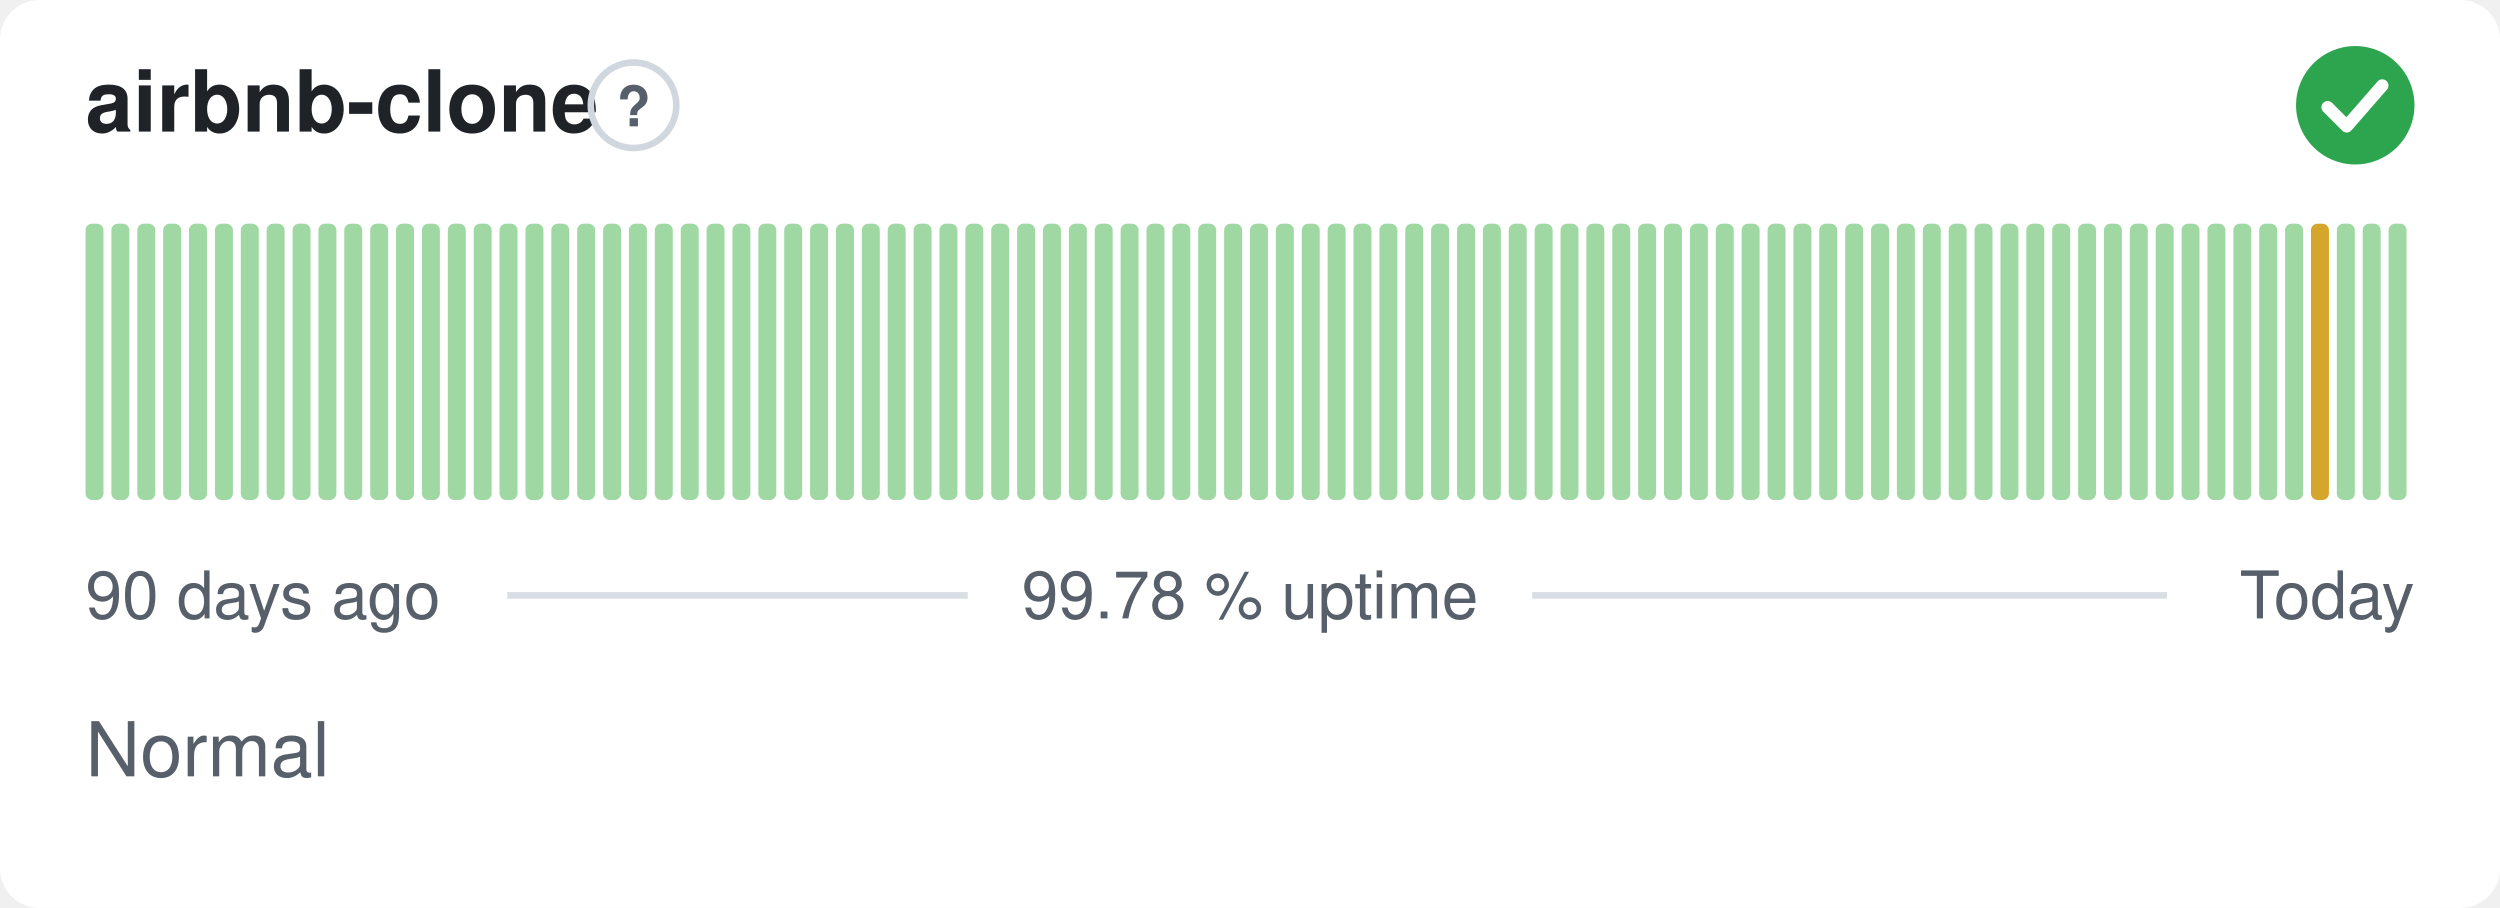
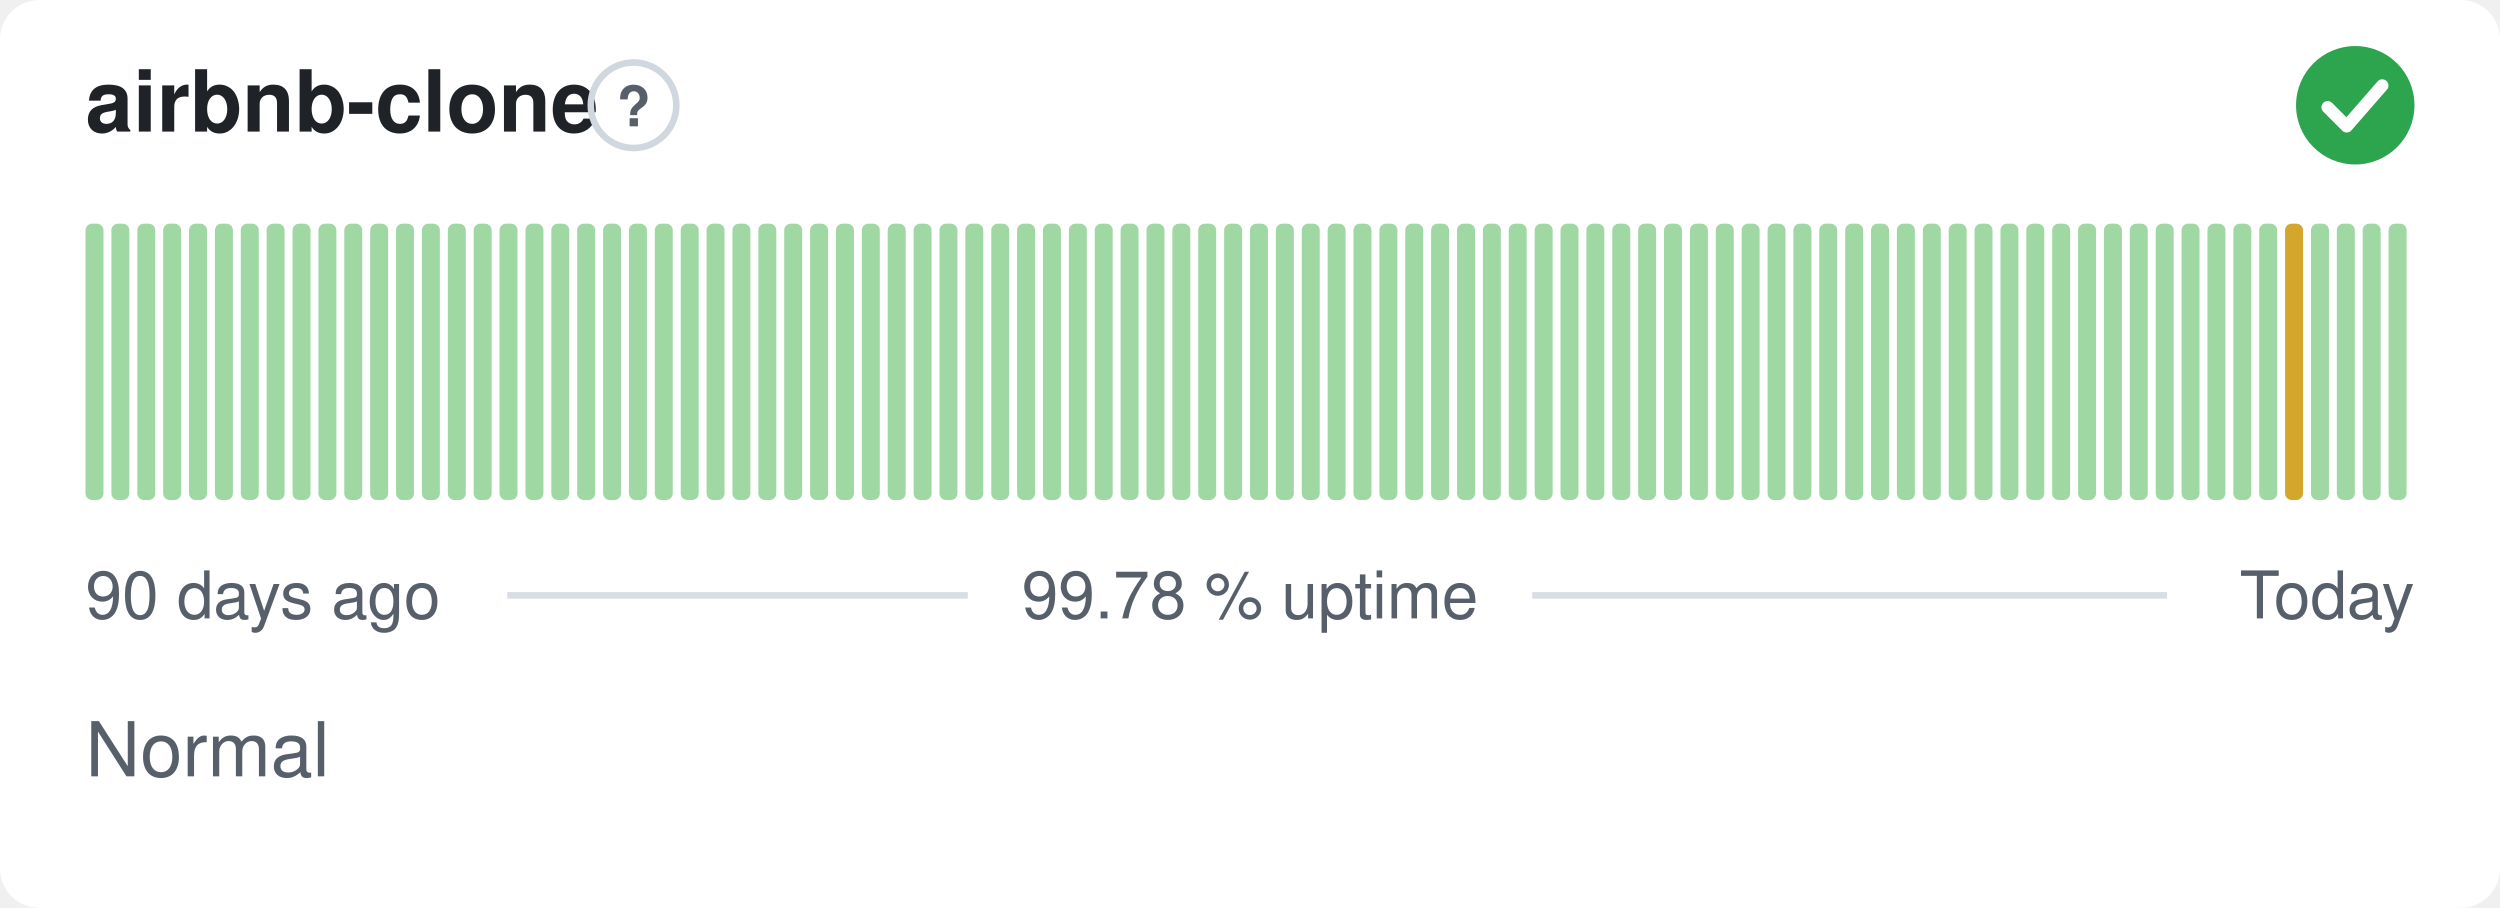
<svg xmlns="http://www.w3.org/2000/svg" width="380" height="138" viewBox="0 0 380 138" role="img" aria-label="airbnb-clone: Normal, 99.78 % uptime over the last 90 days" font-family="-apple-system,BlinkMacSystemFont,'Segoe UI',Helvetica,Arial,sans-serif">
  <style>
    @media (prefers-color-scheme: dark) {
      .bg { fill: #0d1117 }
      .title { fill: #e6edf3 }
      .muted { fill: #8b949e }
      .hint { stroke: #30363d }
      .rule { stroke: #30363d }
      .nodata { fill: #21262d }
    }
  </style>
  <rect class="bg" width="380" height="138" rx="6" fill="#ffffff" />
  <text class="title" x="13" y="20" font-size="13" font-weight="600" fill="#1f2328">airbnb-clone</text>
  <circle class="hint" cx="96.3" cy="16" r="6.5" fill="none" stroke="#d0d7de" stroke-width="1" />
  <text class="muted" x="96.3" y="19.2" text-anchor="middle" font-size="8.5" font-weight="700" fill="#57606a">?</text>
  <circle cx="358" cy="16" r="9" fill="#2da44e" />
  <path d="M353.80 16.30l2.90 2.90 5.40 -6.20" fill="none" stroke="#fff" stroke-width="1.89" stroke-linecap="round" stroke-linejoin="round" />
  <rect x="13.00" y="34.00" width="2.73" height="42.00" rx="1" fill="#9fd8a3" />
  <rect x="16.93" y="34.00" width="2.73" height="42.00" rx="1" fill="#9fd8a3" />
  <rect x="20.87" y="34.00" width="2.73" height="42.00" rx="1" fill="#9fd8a3" />
  <rect x="24.80" y="34.00" width="2.73" height="42.00" rx="1" fill="#9fd8a3" />
  <rect x="28.73" y="34.00" width="2.73" height="42.00" rx="1" fill="#9fd8a3" />
  <rect x="32.67" y="34.00" width="2.73" height="42.00" rx="1" fill="#9fd8a3" />
  <rect x="36.60" y="34.00" width="2.73" height="42.00" rx="1" fill="#9fd8a3" />
  <rect x="40.53" y="34.00" width="2.73" height="42.00" rx="1" fill="#9fd8a3" />
  <rect x="44.47" y="34.00" width="2.73" height="42.00" rx="1" fill="#9fd8a3" />
  <rect x="48.40" y="34.00" width="2.73" height="42.00" rx="1" fill="#9fd8a3" />
  <rect x="52.33" y="34.00" width="2.73" height="42.00" rx="1" fill="#9fd8a3" />
  <rect x="56.27" y="34.00" width="2.73" height="42.00" rx="1" fill="#9fd8a3" />
  <rect x="60.20" y="34.00" width="2.73" height="42.00" rx="1" fill="#9fd8a3" />
  <rect x="64.13" y="34.00" width="2.73" height="42.00" rx="1" fill="#9fd8a3" />
  <rect x="68.07" y="34.00" width="2.73" height="42.00" rx="1" fill="#9fd8a3" />
  <rect x="72.00" y="34.00" width="2.73" height="42.00" rx="1" fill="#9fd8a3" />
  <rect x="75.93" y="34.00" width="2.73" height="42.00" rx="1" fill="#9fd8a3" />
  <rect x="79.87" y="34.00" width="2.73" height="42.00" rx="1" fill="#9fd8a3" />
  <rect x="83.80" y="34.00" width="2.73" height="42.00" rx="1" fill="#9fd8a3" />
  <rect x="87.73" y="34.00" width="2.73" height="42.00" rx="1" fill="#9fd8a3" />
  <rect x="91.67" y="34.00" width="2.73" height="42.00" rx="1" fill="#9fd8a3" />
  <rect x="95.60" y="34.00" width="2.73" height="42.00" rx="1" fill="#9fd8a3" />
  <rect x="99.53" y="34.00" width="2.73" height="42.00" rx="1" fill="#9fd8a3" />
  <rect x="103.47" y="34.00" width="2.73" height="42.00" rx="1" fill="#9fd8a3" />
  <rect x="107.40" y="34.00" width="2.73" height="42.00" rx="1" fill="#9fd8a3" />
  <rect x="111.33" y="34.00" width="2.73" height="42.00" rx="1" fill="#9fd8a3" />
  <rect x="115.27" y="34.00" width="2.73" height="42.00" rx="1" fill="#9fd8a3" />
  <rect x="119.20" y="34.00" width="2.73" height="42.00" rx="1" fill="#9fd8a3" />
  <rect x="123.13" y="34.00" width="2.73" height="42.00" rx="1" fill="#9fd8a3" />
  <rect x="127.07" y="34.00" width="2.73" height="42.00" rx="1" fill="#9fd8a3" />
  <rect x="131.00" y="34.00" width="2.73" height="42.00" rx="1" fill="#9fd8a3" />
  <rect x="134.93" y="34.00" width="2.73" height="42.00" rx="1" fill="#9fd8a3" />
  <rect x="138.87" y="34.00" width="2.73" height="42.00" rx="1" fill="#9fd8a3" />
  <rect x="142.80" y="34.00" width="2.73" height="42.00" rx="1" fill="#9fd8a3" />
  <rect x="146.73" y="34.00" width="2.73" height="42.00" rx="1" fill="#9fd8a3" />
  <rect x="150.67" y="34.00" width="2.73" height="42.00" rx="1" fill="#9fd8a3" />
  <rect x="154.60" y="34.00" width="2.73" height="42.00" rx="1" fill="#9fd8a3" />
  <rect x="158.53" y="34.00" width="2.73" height="42.00" rx="1" fill="#9fd8a3" />
  <rect x="162.47" y="34.00" width="2.73" height="42.00" rx="1" fill="#9fd8a3" />
  <rect x="166.40" y="34.00" width="2.73" height="42.00" rx="1" fill="#9fd8a3" />
  <rect x="170.33" y="34.00" width="2.73" height="42.00" rx="1" fill="#9fd8a3" />
  <rect x="174.27" y="34.00" width="2.73" height="42.00" rx="1" fill="#9fd8a3" />
  <rect x="178.20" y="34.00" width="2.73" height="42.00" rx="1" fill="#9fd8a3" />
  <rect x="182.13" y="34.00" width="2.73" height="42.00" rx="1" fill="#9fd8a3" />
  <rect x="186.07" y="34.00" width="2.73" height="42.00" rx="1" fill="#9fd8a3" />
  <rect x="190.00" y="34.00" width="2.73" height="42.00" rx="1" fill="#9fd8a3" />
  <rect x="193.93" y="34.00" width="2.73" height="42.00" rx="1" fill="#9fd8a3" />
  <rect x="197.87" y="34.00" width="2.73" height="42.00" rx="1" fill="#9fd8a3" />
  <rect x="201.80" y="34.00" width="2.73" height="42.00" rx="1" fill="#9fd8a3" />
  <rect x="205.73" y="34.00" width="2.73" height="42.00" rx="1" fill="#9fd8a3" />
  <rect x="209.67" y="34.00" width="2.73" height="42.00" rx="1" fill="#9fd8a3" />
  <rect x="213.60" y="34.00" width="2.73" height="42.00" rx="1" fill="#9fd8a3" />
  <rect x="217.53" y="34.00" width="2.73" height="42.00" rx="1" fill="#9fd8a3" />
  <rect x="221.47" y="34.00" width="2.73" height="42.00" rx="1" fill="#9fd8a3" />
  <rect x="225.40" y="34.00" width="2.73" height="42.00" rx="1" fill="#9fd8a3" />
  <rect x="229.33" y="34.00" width="2.73" height="42.00" rx="1" fill="#9fd8a3" />
  <rect x="233.27" y="34.00" width="2.73" height="42.00" rx="1" fill="#9fd8a3" />
  <rect x="237.20" y="34.00" width="2.73" height="42.00" rx="1" fill="#9fd8a3" />
  <rect x="241.13" y="34.00" width="2.73" height="42.00" rx="1" fill="#9fd8a3" />
  <rect x="245.07" y="34.00" width="2.73" height="42.00" rx="1" fill="#9fd8a3" />
  <rect x="249.00" y="34.00" width="2.73" height="42.00" rx="1" fill="#9fd8a3" />
  <rect x="252.93" y="34.00" width="2.73" height="42.00" rx="1" fill="#9fd8a3" />
  <rect x="256.87" y="34.00" width="2.73" height="42.00" rx="1" fill="#9fd8a3" />
  <rect x="260.80" y="34.00" width="2.73" height="42.00" rx="1" fill="#9fd8a3" />
  <rect x="264.73" y="34.00" width="2.73" height="42.00" rx="1" fill="#9fd8a3" />
  <rect x="268.67" y="34.00" width="2.73" height="42.00" rx="1" fill="#9fd8a3" />
  <rect x="272.60" y="34.00" width="2.73" height="42.00" rx="1" fill="#9fd8a3" />
  <rect x="276.53" y="34.00" width="2.73" height="42.00" rx="1" fill="#9fd8a3" />
  <rect x="280.47" y="34.00" width="2.73" height="42.00" rx="1" fill="#9fd8a3" />
  <rect x="284.40" y="34.00" width="2.73" height="42.00" rx="1" fill="#9fd8a3" />
  <rect x="288.33" y="34.00" width="2.73" height="42.00" rx="1" fill="#9fd8a3" />
  <rect x="292.27" y="34.00" width="2.73" height="42.00" rx="1" fill="#9fd8a3" />
  <rect x="296.20" y="34.00" width="2.73" height="42.00" rx="1" fill="#9fd8a3" />
  <rect x="300.13" y="34.00" width="2.73" height="42.00" rx="1" fill="#9fd8a3" />
  <rect x="304.07" y="34.00" width="2.73" height="42.00" rx="1" fill="#9fd8a3" />
  <rect x="308.00" y="34.00" width="2.73" height="42.00" rx="1" fill="#9fd8a3" />
  <rect x="311.93" y="34.00" width="2.73" height="42.00" rx="1" fill="#9fd8a3" />
  <rect x="315.87" y="34.00" width="2.73" height="42.00" rx="1" fill="#9fd8a3" />
  <rect x="319.80" y="34.00" width="2.73" height="42.00" rx="1" fill="#9fd8a3" />
  <rect x="323.73" y="34.00" width="2.73" height="42.00" rx="1" fill="#9fd8a3" />
  <rect x="327.67" y="34.00" width="2.73" height="42.00" rx="1" fill="#9fd8a3" />
  <rect x="331.60" y="34.00" width="2.73" height="42.00" rx="1" fill="#9fd8a3" />
  <rect x="335.53" y="34.00" width="2.73" height="42.00" rx="1" fill="#9fd8a3" />
  <rect x="339.47" y="34.00" width="2.73" height="42.00" rx="1" fill="#9fd8a3" />
  <rect x="343.40" y="34.00" width="2.73" height="42.00" rx="1" fill="#9fd8a3" />
-   <rect x="347.33" y="34.00" width="2.73" height="42.00" rx="1" fill="#9fd8a3" />
-   <rect x="351.27" y="34.00" width="2.73" height="42.00" rx="1" fill="#d4a72c" />
+   <rect x="347.33" y="34.00" width="2.73" height="42.00" rx="1" fill="#d4a72c" />
+   <rect x="351.27" y="34.00" width="2.73" height="42.00" rx="1" fill="#9fd8a3" />
  <rect x="355.20" y="34.00" width="2.73" height="42.00" rx="1" fill="#9fd8a3" />
  <rect x="359.13" y="34.00" width="2.73" height="42.00" rx="1" fill="#9fd8a3" />
  <rect x="363.07" y="34.00" width="2.73" height="42.00" rx="1" fill="#9fd8a3" />
  <text class="muted" x="13" y="94" font-size="10" fill="#57606a">90 days ago</text>
  <text class="muted" x="190" y="94" text-anchor="middle" font-size="10" fill="#57606a">99.78 % uptime</text>
  <text class="muted" x="367" y="94" text-anchor="end" font-size="10" fill="#57606a">Today</text>
  <line class="rule" x1="77.1" y1="90.5" x2="147.1" y2="90.5" stroke="#d8dee4" stroke-width="1" />
  <line class="rule" x1="232.9" y1="90.5" x2="329.4" y2="90.5" stroke="#d8dee4" stroke-width="1" />
  <text class="muted" x="13" y="118" font-size="11.5" fill="#57606a">Normal</text>
</svg>
